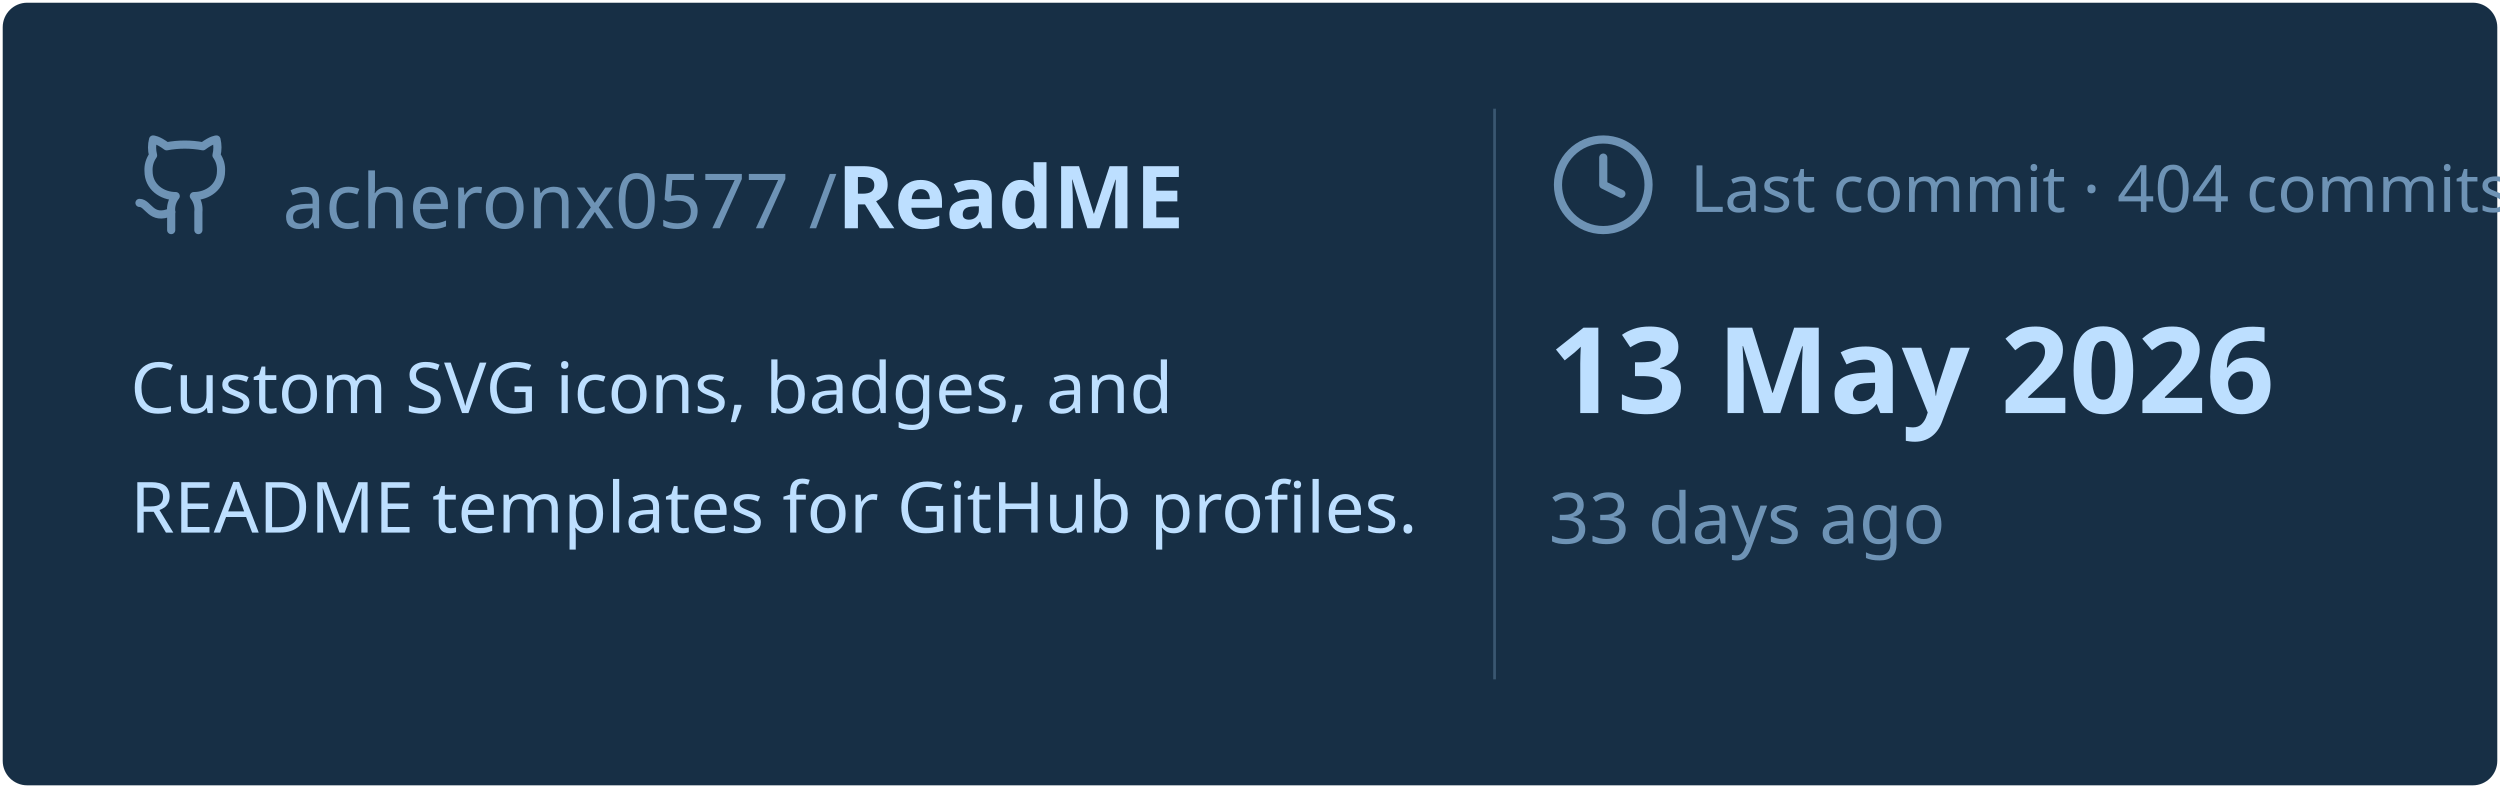
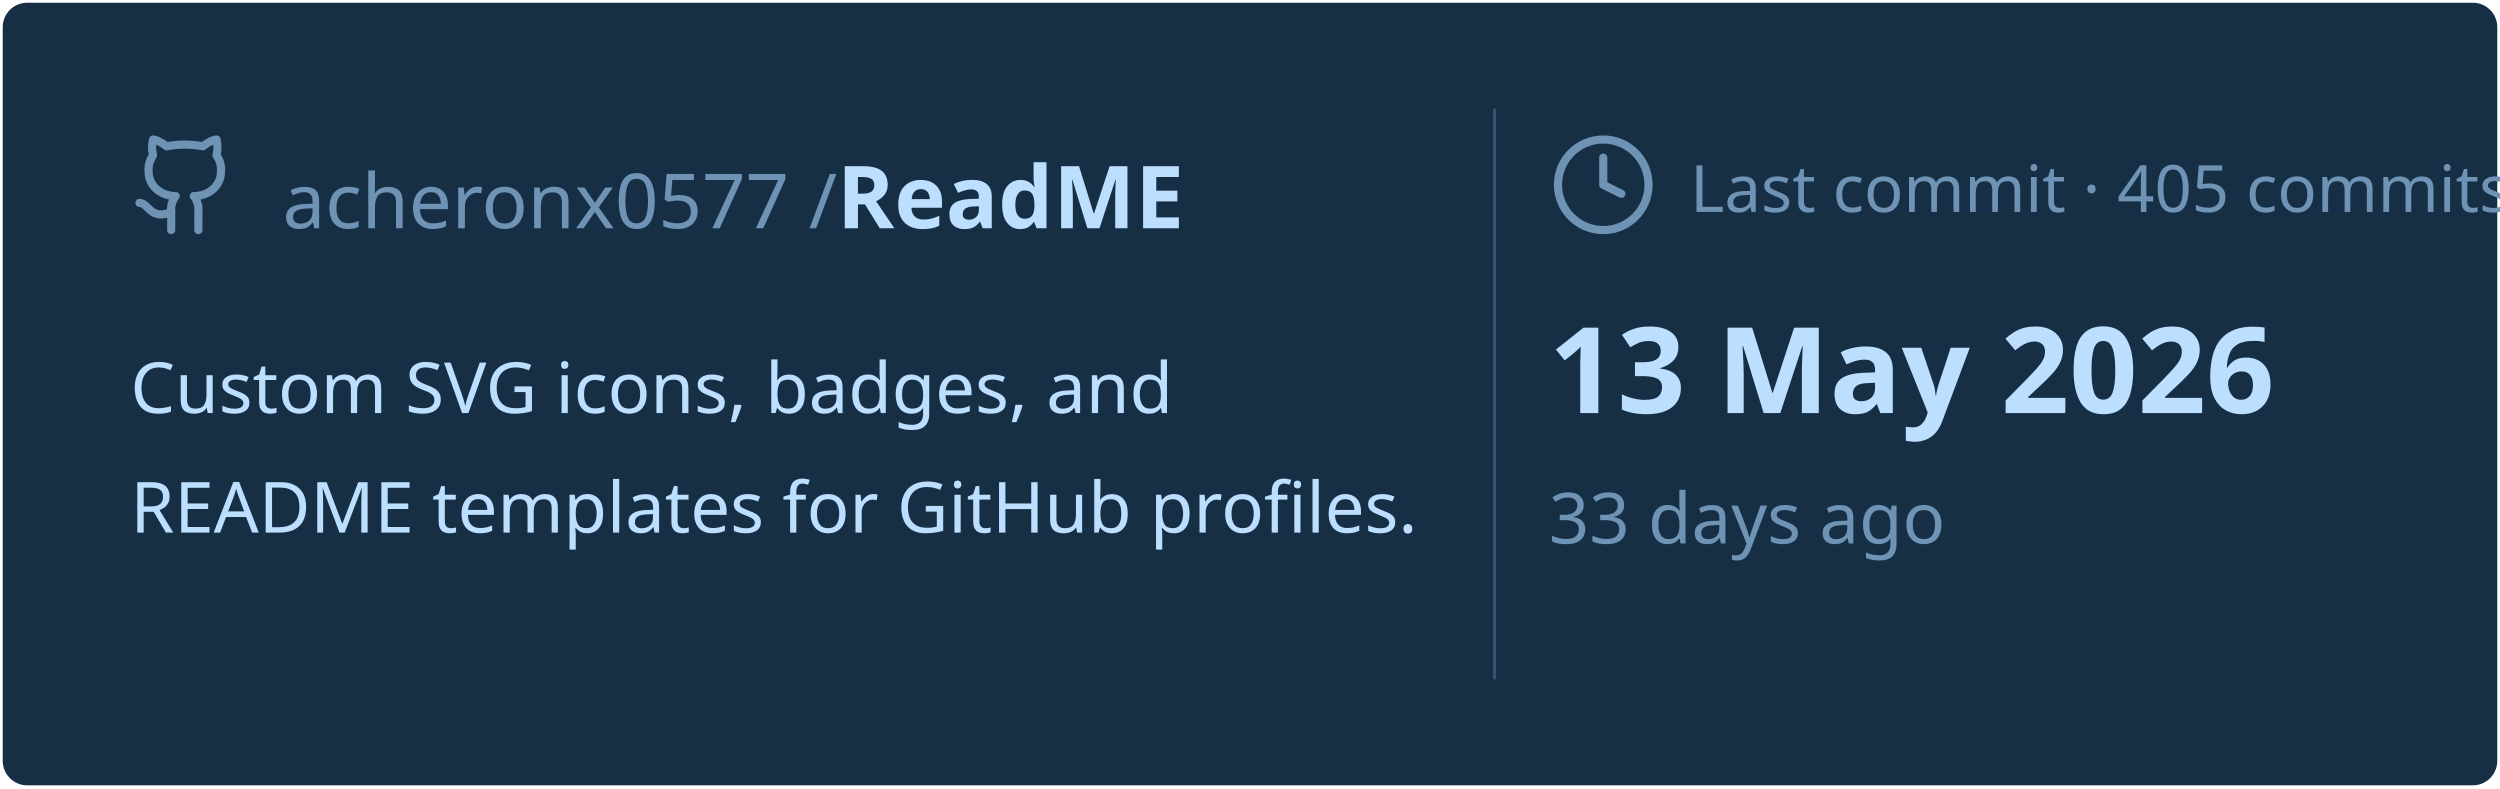
<svg xmlns="http://www.w3.org/2000/svg" viewBox="0 0 460 145" width="460px" height="145px">
  <rect stroke="#000000" stroke-opacity="0" fill="#172F45" rx="4.5" x="0.5" y="0.5" width="459" height="144" />
  <g transform="translate(24, 42)">
    <svg x="0" y="-18" width="20" height="20" viewBox="0 0 24 24" fill="none" stroke="#6E93B5" stroke-width="1.8" stroke-linecap="round" stroke-linejoin="round">
      <path d="M15 22v-4a4.8 4.8 0 0 0-1-3.5c3 0 6-2 6-5.5.08-1.25-.27-2.48-1-3.5.28-1.15.28-2.35 0-3.5 0 0-1 0-3 1.5-2.64-.5-5.36-.5-8 0C6 2 5 2 5 2c-.3 1.15-.3 2.35 0 3.5A5.403 5.403 0 0 0 4 9c0 3.5 3 5.5 6 5.5-.39.49-.68 1.05-.85 1.65-.17.6-.22 1.23-.15 1.85v4" />
      <path d="M9 18c-4.51 2-5-2-7-2" />
    </svg>
    <text x="28" y="0" font-family="&quot;Segoe UI&quot;, Ubuntu, sans-serif" font-size="14" font-weight="400" fill="#6E93B5">acheronx0577 /</text>
    <text x="130" y="0" font-family="&quot;Segoe UI&quot;, Ubuntu, sans-serif" font-size="16" font-weight="700" fill="#BDDFFF">ReadME</text>
  </g>
  <text x="24" y="76" font-family="&quot;Segoe UI&quot;, Ubuntu, sans-serif" font-size="13" font-weight="400" fill="#BDDFFF">Custom SVG icons, badges, and</text>
  <text x="24" y="98" font-family="&quot;Segoe UI&quot;, Ubuntu, sans-serif" font-size="13" font-weight="400" fill="#BDDFFF">README templates for GitHub profiles.</text>
  <line x1="275" y1="20" x2="275" y2="125" stroke="#6E93B5" stroke-width="0.5" stroke-opacity="0.4" />
  <svg x="285" y="24" width="20" height="20" viewBox="0 0 24 24" fill="none" stroke="#6E93B5" stroke-width="1.8" stroke-linecap="round" stroke-linejoin="round">
    <circle cx="12" cy="12" r="10" />
    <polyline points="12 6 12 12 16 14" />
  </svg>
-   <text x="311" y="39" font-family="&quot;Segoe UI&quot;, Ubuntu, sans-serif" font-size="12" font-weight="400" fill="#6E93B5">Last commit · 404 commits</text>
+   <text x="311" y="39" font-family="&quot;Segoe UI&quot;, Ubuntu, sans-serif" font-size="12" font-weight="400" fill="#6E93B5">Last commit · 405 commits</text>
  <text x="285" y="76" font-family="&quot;Segoe UI&quot;, Ubuntu, sans-serif" font-size="22" font-weight="700" fill="#BDDFFF">13 May 2026</text>
  <text x="285" y="100" font-family="&quot;Segoe UI&quot;, Ubuntu, sans-serif" font-size="13" font-weight="400" fill="#6E93B5">33 days ago</text>
</svg>
